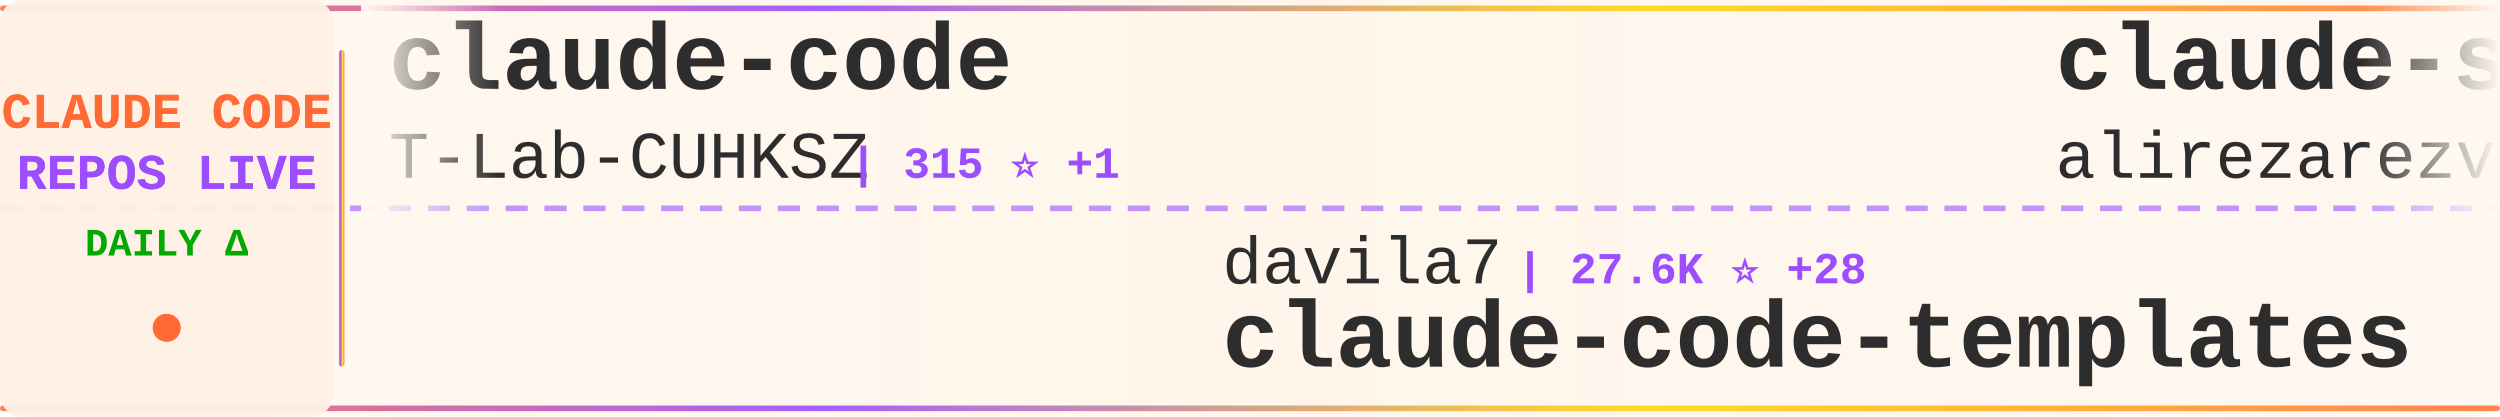
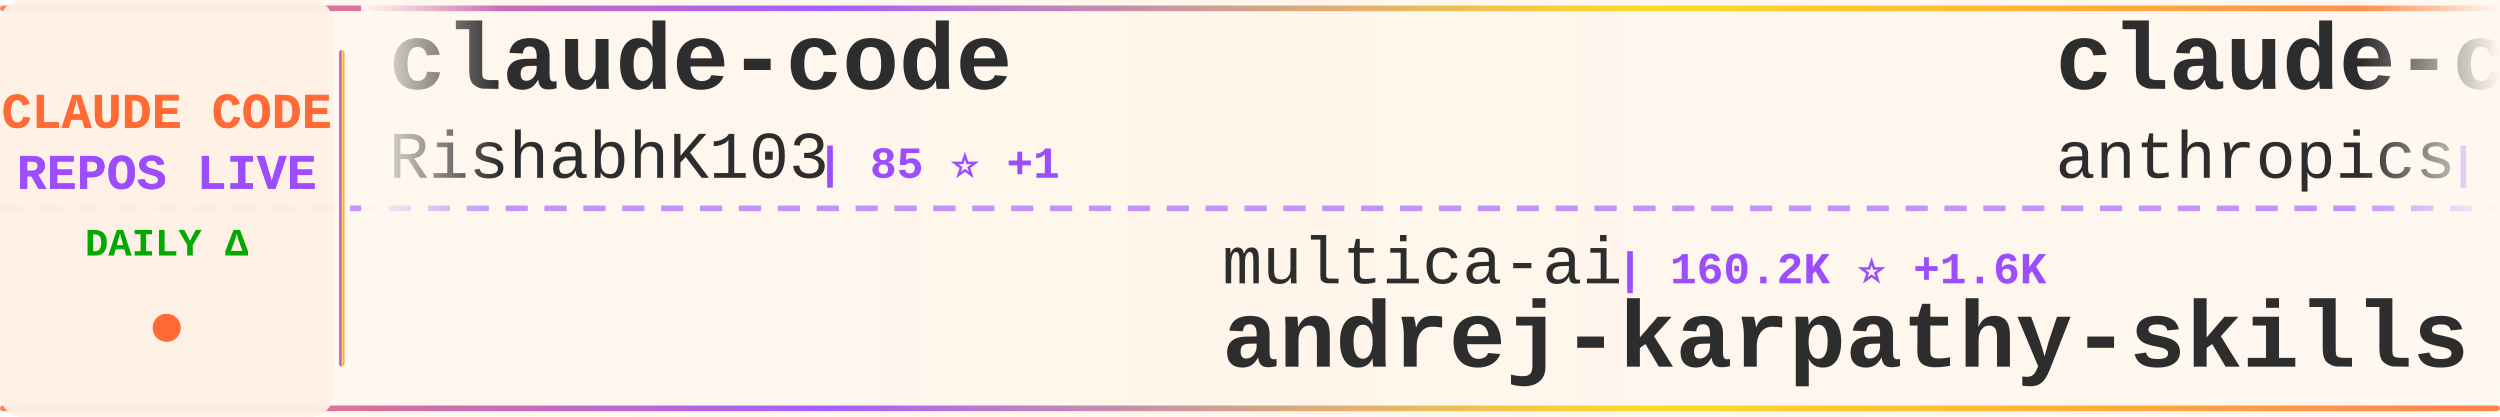
<svg xmlns="http://www.w3.org/2000/svg" width="900" height="150">
  <defs>
    <linearGradient id="tickerBg" x1="0%" y1="0%" x2="100%" y2="0%">
      <stop offset="0%" style="stop-color:#fff8f0;stop-opacity:0.98" />
      <stop offset="50%" style="stop-color:#fff5eb;stop-opacity:1" />
      <stop offset="100%" style="stop-color:#fff8f0;stop-opacity:0.98" />
    </linearGradient>
    <linearGradient id="borderGrad" x1="0%" y1="0%" x2="100%" y2="0%">
      <stop offset="0%" style="stop-color:#FF6B35;stop-opacity:0.85">
        <animate attributeName="stop-opacity" values="0.85;1;0.85" dur="2s" repeatCount="indefinite" />
      </stop>
      <stop offset="33%" style="stop-color:#9C4EFF;stop-opacity:0.9">
        <animate attributeName="stop-opacity" values="0.9;1;0.9" dur="2.2s" repeatCount="indefinite" />
      </stop>
      <stop offset="66%" style="stop-color:#FFD700;stop-opacity:0.85">
        <animate attributeName="stop-opacity" values="0.85;1;0.85" dur="1.8s" repeatCount="indefinite" />
      </stop>
      <stop offset="100%" style="stop-color:#FF6B35;stop-opacity:0.85">
        <animate attributeName="stop-opacity" values="0.85;1;0.85" dur="2s" repeatCount="indefinite" />
      </stop>
    </linearGradient>
    <filter id="textGlow">
      <feGaussianBlur stdDeviation="0.15" result="coloredBlur" />
      <feMerge>
        <feMergeNode in="coloredBlur" />
        <feMergeNode in="SourceGraphic" />
      </feMerge>
    </filter>
    <filter id="metricGlow">
      <feGaussianBlur stdDeviation="0.2" result="coloredBlur" />
      <feMerge>
        <feMergeNode in="coloredBlur" />
        <feMergeNode in="SourceGraphic" />
      </feMerge>
    </filter>
    <linearGradient id="leftFade" x1="0%" y1="0%" x2="100%" y2="0%">
      <stop offset="0%" style="stop-color:#fff8f0;stop-opacity:1" />
      <stop offset="100%" style="stop-color:#fff8f0;stop-opacity:0" />
    </linearGradient>
    <linearGradient id="rightFade" x1="0%" y1="0%" x2="100%" y2="0%">
      <stop offset="0%" style="stop-color:#fff8f0;stop-opacity:0" />
      <stop offset="100%" style="stop-color:#fff8f0;stop-opacity:1" />
    </linearGradient>
  </defs>
  <rect width="900" height="150" fill="url(#tickerBg)" rx="8" />
  <rect x="0" y="2" width="900" height="2" fill="url(#borderGrad)" rx="1" />
  <rect x="0" y="146" width="900" height="2" fill="url(#borderGrad)" rx="1" />
  <line x1="0" y1="75" x2="900" y2="75" stroke="#9C4EFF" stroke-width="2" stroke-dasharray="8 6" opacity="0.6" />
  <rect x="0" y="0" width="120" height="150" fill="#fff0e6" opacity="0.95" rx="8" />
  <text x="60" y="46" font-family="'Courier New', monospace" font-size="18" font-weight="bold" fill="#FF6B35" text-anchor="middle" filter="url(#textGlow)">
    CLAUDE CODE
  </text>
  <text x="60" y="68" font-family="'Courier New', monospace" font-size="18" font-weight="bold" fill="#9C4EFF" text-anchor="middle" filter="url(#textGlow)">
    REPOS LIVE
  </text>
  <text x="60" y="92" font-family="'Courier New', monospace" font-size="14" font-weight="bold" fill="#00aa00" text-anchor="middle">
    DAILY Δ
  </text>
  <circle cx="60" cy="118" r="5" fill="#FF6B35" filter="url(#metricGlow)">
    <animate attributeName="r" values="4;6;4" dur="1.5s" repeatCount="indefinite" />
    <animate attributeName="opacity" values="0.6;1;0.6" dur="1.5s" repeatCount="indefinite" />
  </circle>
  <rect x="122" y="18" width="2" height="114" fill="url(#borderGrad)" rx="1" />
  <clipPath id="tickerClip">
    <rect x="130" y="0" width="770" height="150" />
  </clipPath>
  <g clip-path="url(#tickerClip)">
    <g id="tickerItems">
      <animateTransform attributeName="transform" attributeType="XML" type="translate" from="0 0" to="-3000 0" dur="54s" repeatCount="indefinite" />
      <g transform="translate(0, 0)">
        <text x="140" y="32" font-family="'Courier New', monospace" font-size="34" font-weight="bold" fill="#2d2d2d">claude-code</text>
-         <text x="140" y="64" font-family="'Courier New', monospace" font-size="24" font-weight="normal" fill="#2d2d2d" opacity="1.0">T-Lab-CUHKSZ</text>
-         <text x="306" y="64" font-family="'Courier New', monospace" font-size="16" font-weight="bold" fill="#9C4EFF"> | 315 ⭐ +1</text>
+         <text x="140" y="64" font-family="'Courier New', monospace" font-size="24" font-weight="normal" fill="#2d2d2d" opacity="1.0">RishabhK103</text>
+         <text x="294" y="64" font-family="'Courier New', monospace" font-size="16" font-weight="bold" fill="#9C4EFF"> | 85 ⭐ +1</text>
      </g>
      <g transform="translate(300, 0)">
-         <text x="140" y="102" font-family="'Courier New', monospace" font-size="24" font-weight="normal" fill="#2d2d2d" opacity="1.0">davila7</text>
-         <text x="246" y="102" font-family="'Courier New', monospace" font-size="16" font-weight="bold" fill="#9C4EFF"> | 27.6K ⭐ +28</text>
-         <text x="140" y="132" font-family="'Courier New', monospace" font-size="34" font-weight="bold" fill="#2d2d2d">claude-code-templates</text>
+         <text x="140" y="102" font-family="'Courier New', monospace" font-size="24" font-weight="normal" fill="#2d2d2d" opacity="1.0">multica-ai</text>
+         <text x="282" y="102" font-family="'Courier New', monospace" font-size="16" font-weight="bold" fill="#9C4EFF"> | 160.2K ⭐ +1.6K</text>
+         <text x="140" y="132" font-family="'Courier New', monospace" font-size="34" font-weight="bold" fill="#2d2d2d">andrej-karpathy-skills</text>
      </g>
      <g transform="translate(600, 0)">
-         <text x="140" y="32" font-family="'Courier New', monospace" font-size="34" font-weight="bold" fill="#2d2d2d">claude-skills</text>
-         <text x="140" y="64" font-family="'Courier New', monospace" font-size="24" font-weight="normal" fill="#2d2d2d" opacity="1.0">alirezarezvani</text>
-         <text x="330" y="64" font-family="'Courier New', monospace" font-size="16" font-weight="bold" fill="#9C4EFF"> | 16.4K ⭐ +91</text>
-       </g>
-       <g transform="translate(900, 0)">
-         <text x="140" y="102" font-family="'Courier New', monospace" font-size="24" font-weight="normal" fill="#2d2d2d" opacity="1.0">snarktank</text>
-         <text x="270" y="102" font-family="'Courier New', monospace" font-size="16" font-weight="bold" fill="#9C4EFF"> | 19.7K ⭐ +48</text>
-         <text x="140" y="132" font-family="'Courier New', monospace" font-size="34" font-weight="bold" fill="#2d2d2d">ralph</text>
-       </g>
-       <g transform="translate(1200, 0)">
        <text x="140" y="32" font-family="'Courier New', monospace" font-size="34" font-weight="bold" fill="#2d2d2d">claude-code-base-action</text>
        <text x="140" y="64" font-family="'Courier New', monospace" font-size="24" font-weight="normal" fill="#2d2d2d" opacity="1.0">anthropics</text>
        <text x="282" y="64" font-family="'Courier New', monospace" font-size="16" font-weight="bold" fill="#9C4EFF"> | 848 ⭐ +1</text>
      </g>
+       <g transform="translate(900, 0)">
+         <text x="140" y="102" font-family="'Courier New', monospace" font-size="24" font-weight="normal" fill="#2d2d2d" opacity="1.0">Chachamaru127</text>
+         <text x="318" y="102" font-family="'Courier New', monospace" font-size="16" font-weight="bold" fill="#9C4EFF"> | 2.1K ⭐ +336</text>
+         <text x="140" y="132" font-family="'Courier New', monospace" font-size="34" font-weight="bold" fill="#2d2d2d">claude-code-harness</text>
+       </g>
+       <g transform="translate(1200, 0)">
+         <text x="140" y="32" font-family="'Courier New', monospace" font-size="34" font-weight="bold" fill="#2d2d2d">claude-code-tudou</text>
+         <text x="140" y="64" font-family="'Courier New', monospace" font-size="24" font-weight="normal" fill="#2d2d2d" opacity="1.0">AICoderTudou</text>
+         <text x="306" y="64" font-family="'Courier New', monospace" font-size="16" font-weight="bold" fill="#9C4EFF"> | 502 ⭐</text>
+       </g>
      <g transform="translate(1500, 0)">
        <text x="140" y="102" font-family="'Courier New', monospace" font-size="24" font-weight="normal" fill="#2d2d2d" opacity="1.0">catlog22</text>
-         <text x="258" y="102" font-family="'Courier New', monospace" font-size="16" font-weight="bold" fill="#9C4EFF"> | 2.0K ⭐ +2</text>
+         <text x="258" y="102" font-family="'Courier New', monospace" font-size="16" font-weight="bold" fill="#9C4EFF"> | 2.1K ⭐ +2</text>
        <text x="140" y="132" font-family="'Courier New', monospace" font-size="34" font-weight="bold" fill="#2d2d2d">Claude-Code-Workflow</text>
      </g>
      <g transform="translate(1800, 0)">
-         <text x="140" y="32" font-family="'Courier New', monospace" font-size="34" font-weight="bold" fill="#2d2d2d">Claude-Code-Game-Studios</text>
-         <text x="140" y="64" font-family="'Courier New', monospace" font-size="24" font-weight="normal" fill="#2d2d2d" opacity="1.0">Donchitos</text>
-         <text x="270" y="64" font-family="'Courier New', monospace" font-size="16" font-weight="bold" fill="#9C4EFF"> | 20.3K ⭐ +118</text>
+         <text x="140" y="32" font-family="'Courier New', monospace" font-size="34" font-weight="bold" fill="#2d2d2d">claude-code</text>
+         <text x="140" y="64" font-family="'Courier New', monospace" font-size="24" font-weight="normal" fill="#2d2d2d" opacity="1.0">lowcortisolprogrammer</text>
+         <text x="414" y="64" font-family="'Courier New', monospace" font-size="16" font-weight="bold" fill="#9C4EFF"> | 172 ⭐</text>
      </g>
      <g transform="translate(2100, 0)">
-         <text x="140" y="102" font-family="'Courier New', monospace" font-size="24" font-weight="normal" fill="#2d2d2d" opacity="1.0">JrCx7scC</text>
-         <text x="258" y="102" font-family="'Courier New', monospace" font-size="16" font-weight="bold" fill="#9C4EFF"> | 369 ⭐ +1</text>
-         <text x="140" y="132" font-family="'Courier New', monospace" font-size="34" font-weight="bold" fill="#2d2d2d">claude-code-source</text>
+         <text x="140" y="102" font-family="'Courier New', monospace" font-size="24" font-weight="normal" fill="#2d2d2d" opacity="1.0">Yuyz0112</text>
+         <text x="258" y="102" font-family="'Courier New', monospace" font-size="16" font-weight="bold" fill="#9C4EFF"> | 2.4K ⭐</text>
+         <text x="140" y="132" font-family="'Courier New', monospace" font-size="34" font-weight="bold" fill="#2d2d2d">claude-code-reverse</text>
      </g>
      <g transform="translate(2400, 0)">
-         <text x="140" y="32" font-family="'Courier New', monospace" font-size="34" font-weight="bold" fill="#2d2d2d">claude-coder</text>
-         <text x="140" y="64" font-family="'Courier New', monospace" font-size="24" font-weight="normal" fill="#2d2d2d" opacity="1.0">kodu-ai</text>
-         <text x="246" y="64" font-family="'Courier New', monospace" font-size="16" font-weight="bold" fill="#9C4EFF"> | 5.3K ⭐</text>
+         <text x="140" y="32" font-family="'Courier New', monospace" font-size="34" font-weight="bold" fill="#2d2d2d">claude-code-source-build</text>
+         <text x="140" y="64" font-family="'Courier New', monospace" font-size="24" font-weight="normal" fill="#2d2d2d" opacity="1.0">andrew-kramer-inno</text>
+         <text x="378" y="64" font-family="'Courier New', monospace" font-size="16" font-weight="bold" fill="#9C4EFF"> | 590 ⭐</text>
      </g>
      <g transform="translate(2700, 0)">
-         <text x="140" y="102" font-family="'Courier New', monospace" font-size="24" font-weight="normal" fill="#2d2d2d" opacity="1.0">xorespesp</text>
-         <text x="270" y="102" font-family="'Courier New', monospace" font-size="16" font-weight="bold" fill="#9C4EFF"> | 225 ⭐</text>
-         <text x="140" y="132" font-family="'Courier New', monospace" font-size="34" font-weight="bold" fill="#2d2d2d">claude-code</text>
+         <text x="140" y="102" font-family="'Courier New', monospace" font-size="24" font-weight="normal" fill="#2d2d2d" opacity="1.0">rohitg00</text>
+         <text x="258" y="102" font-family="'Courier New', monospace" font-size="16" font-weight="bold" fill="#9C4EFF"> | 1.9K ⭐ +15</text>
+         <text x="140" y="132" font-family="'Courier New', monospace" font-size="34" font-weight="bold" fill="#2d2d2d">awesome-claude-code-tool...</text>
      </g>
      <g transform="translate(3000, 0)">
        <text x="140" y="32" font-family="'Courier New', monospace" font-size="34" font-weight="bold" fill="#2d2d2d">claude-code</text>
-         <text x="140" y="64" font-family="'Courier New', monospace" font-size="24" font-weight="normal" fill="#2d2d2d" opacity="1.0">T-Lab-CUHKSZ</text>
-         <text x="306" y="64" font-family="'Courier New', monospace" font-size="16" font-weight="bold" fill="#9C4EFF"> | 315 ⭐ +1</text>
+         <text x="140" y="64" font-family="'Courier New', monospace" font-size="24" font-weight="normal" fill="#2d2d2d" opacity="1.0">RishabhK103</text>
+         <text x="294" y="64" font-family="'Courier New', monospace" font-size="16" font-weight="bold" fill="#9C4EFF"> | 85 ⭐ +1</text>
      </g>
      <g transform="translate(3300, 0)">
-         <text x="140" y="102" font-family="'Courier New', monospace" font-size="24" font-weight="normal" fill="#2d2d2d" opacity="1.0">davila7</text>
-         <text x="246" y="102" font-family="'Courier New', monospace" font-size="16" font-weight="bold" fill="#9C4EFF"> | 27.6K ⭐ +28</text>
-         <text x="140" y="132" font-family="'Courier New', monospace" font-size="34" font-weight="bold" fill="#2d2d2d">claude-code-templates</text>
+         <text x="140" y="102" font-family="'Courier New', monospace" font-size="24" font-weight="normal" fill="#2d2d2d" opacity="1.0">multica-ai</text>
+         <text x="282" y="102" font-family="'Courier New', monospace" font-size="16" font-weight="bold" fill="#9C4EFF"> | 160.2K ⭐ +1.6K</text>
+         <text x="140" y="132" font-family="'Courier New', monospace" font-size="34" font-weight="bold" fill="#2d2d2d">andrej-karpathy-skills</text>
      </g>
      <g transform="translate(3600, 0)">
-         <text x="140" y="32" font-family="'Courier New', monospace" font-size="34" font-weight="bold" fill="#2d2d2d">claude-skills</text>
-         <text x="140" y="64" font-family="'Courier New', monospace" font-size="24" font-weight="normal" fill="#2d2d2d" opacity="1.0">alirezarezvani</text>
-         <text x="330" y="64" font-family="'Courier New', monospace" font-size="16" font-weight="bold" fill="#9C4EFF"> | 16.4K ⭐ +91</text>
+         <text x="140" y="32" font-family="'Courier New', monospace" font-size="34" font-weight="bold" fill="#2d2d2d">claude-code-base-action</text>
+         <text x="140" y="64" font-family="'Courier New', monospace" font-size="24" font-weight="normal" fill="#2d2d2d" opacity="1.0">anthropics</text>
+         <text x="282" y="64" font-family="'Courier New', monospace" font-size="16" font-weight="bold" fill="#9C4EFF"> | 848 ⭐ +1</text>
      </g>
      <g transform="translate(3900, 0)">
-         <text x="140" y="102" font-family="'Courier New', monospace" font-size="24" font-weight="normal" fill="#2d2d2d" opacity="1.0">snarktank</text>
-         <text x="270" y="102" font-family="'Courier New', monospace" font-size="16" font-weight="bold" fill="#9C4EFF"> | 19.7K ⭐ +48</text>
-         <text x="140" y="132" font-family="'Courier New', monospace" font-size="34" font-weight="bold" fill="#2d2d2d">ralph</text>
+         <text x="140" y="102" font-family="'Courier New', monospace" font-size="24" font-weight="normal" fill="#2d2d2d" opacity="1.0">Chachamaru127</text>
+         <text x="318" y="102" font-family="'Courier New', monospace" font-size="16" font-weight="bold" fill="#9C4EFF"> | 2.1K ⭐ +336</text>
+         <text x="140" y="132" font-family="'Courier New', monospace" font-size="34" font-weight="bold" fill="#2d2d2d">claude-code-harness</text>
      </g>
    </g>
  </g>
  <rect x="130" y="0" width="50" height="100" fill="url(#leftFade)" />
  <rect x="850" y="0" width="50" height="100" fill="url(#rightFade)" />
</svg>
